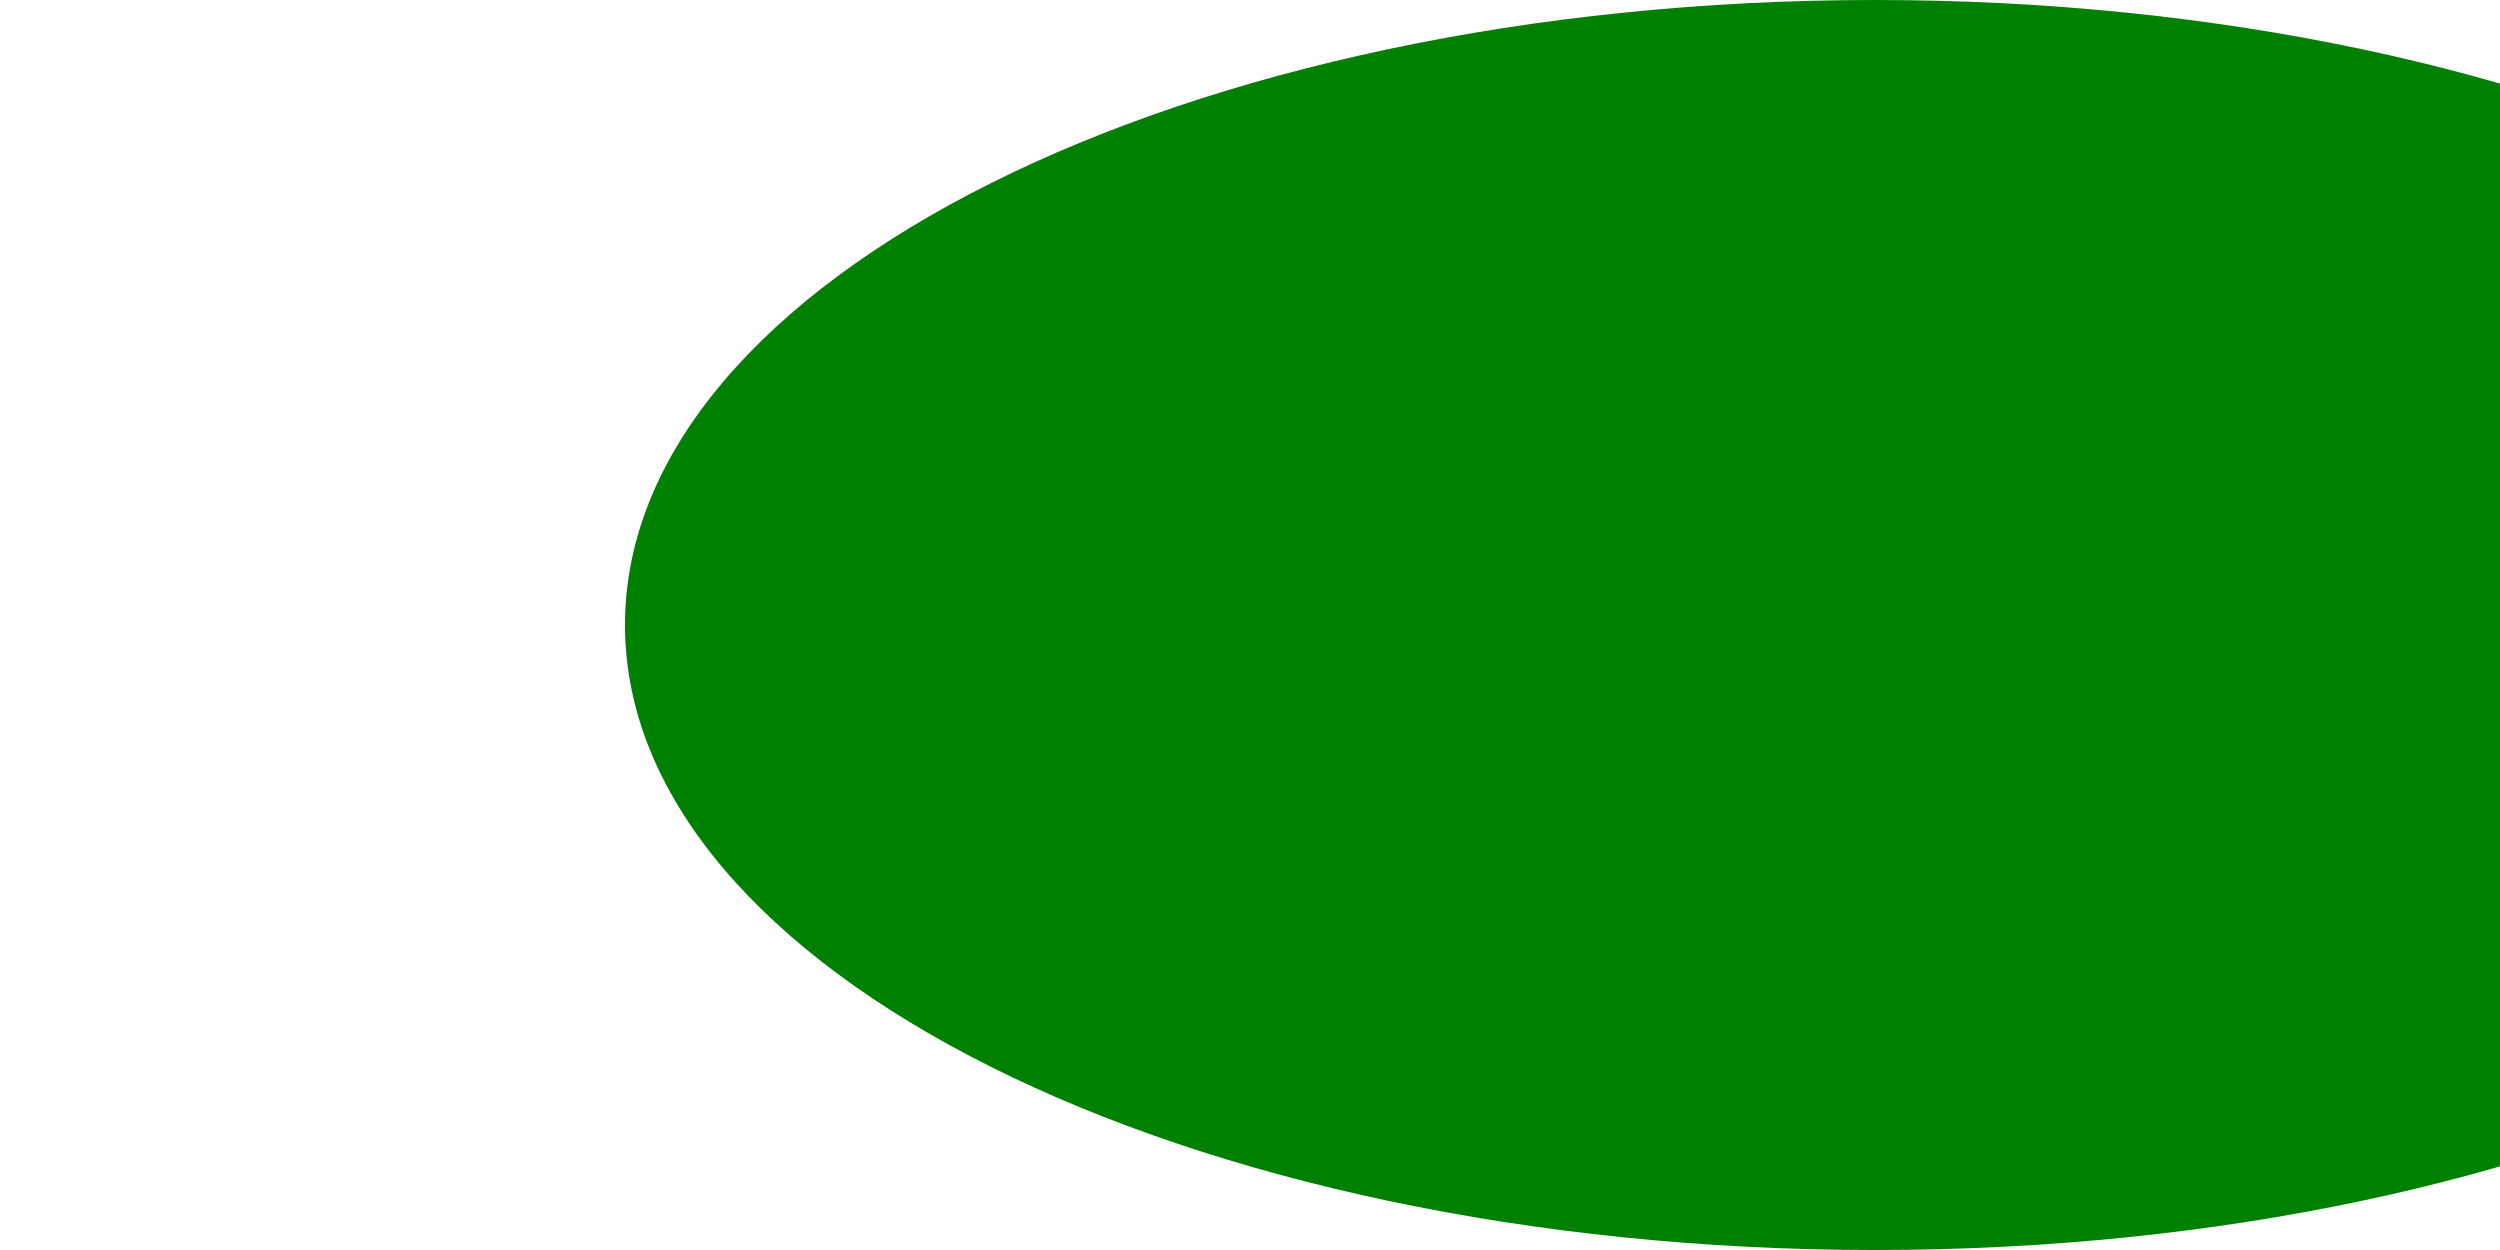
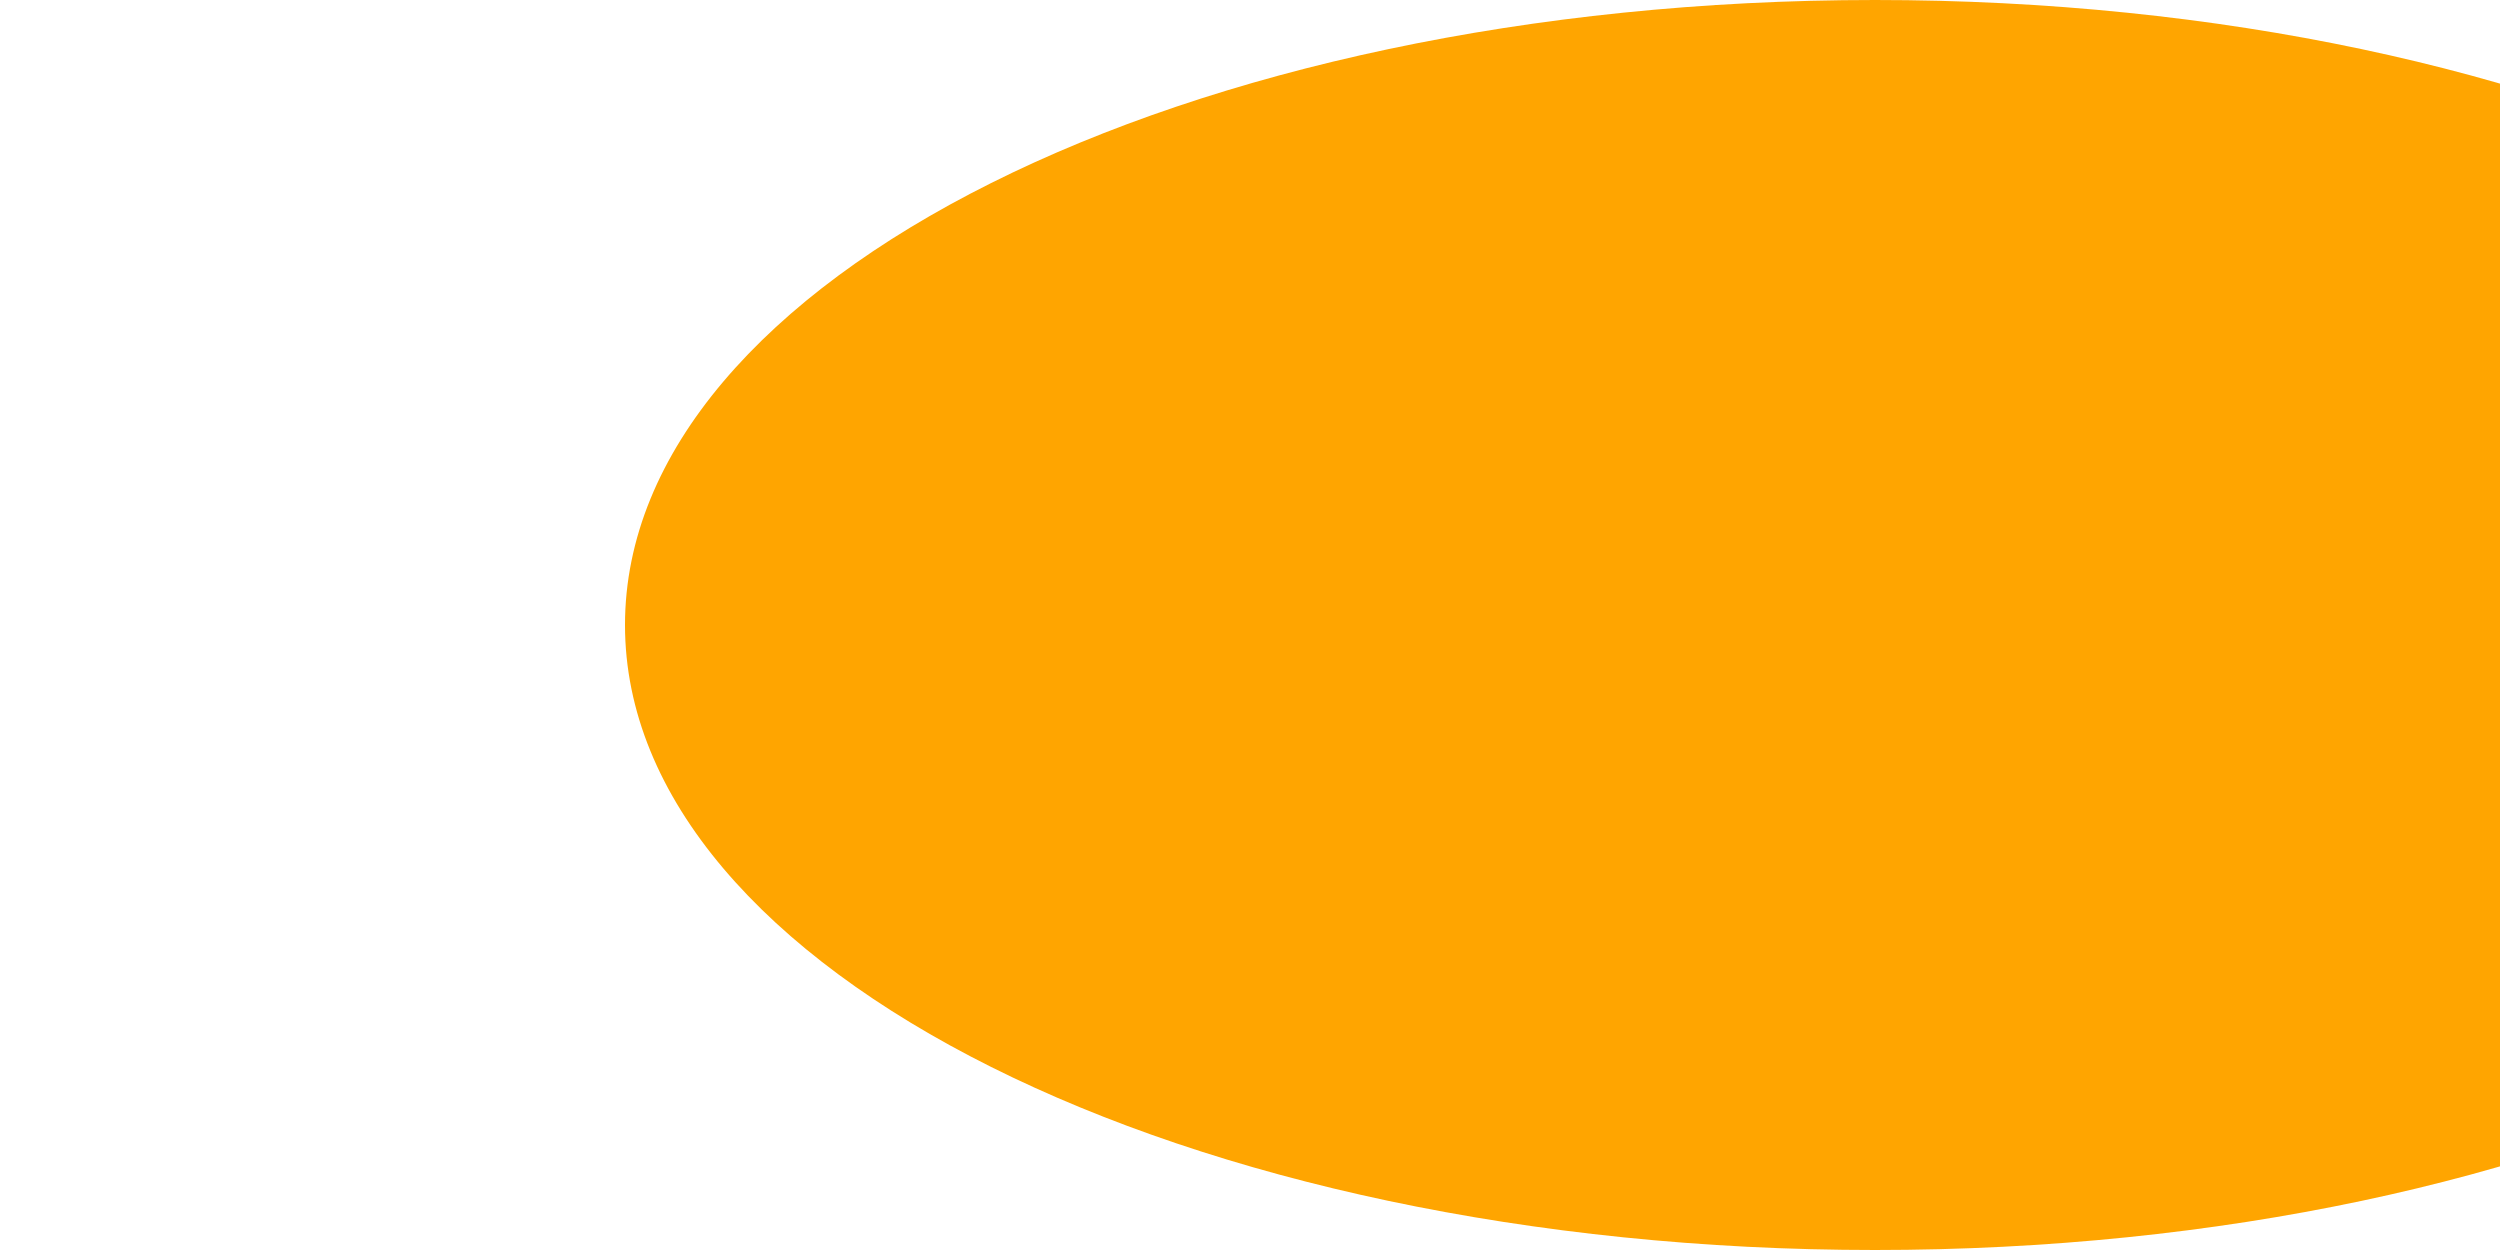
<svg>
-   <ellipse cx="150" cy="50" rx="100" ry="50" fill="green">
+   <ellipse cx="150" cy="50" rx="100" ry="50" fill="orange">
    <animate attributeName="ry" values="50;20;50" dur="1s" repeatCount="indefinite" />
  </ellipse>
</svg>
